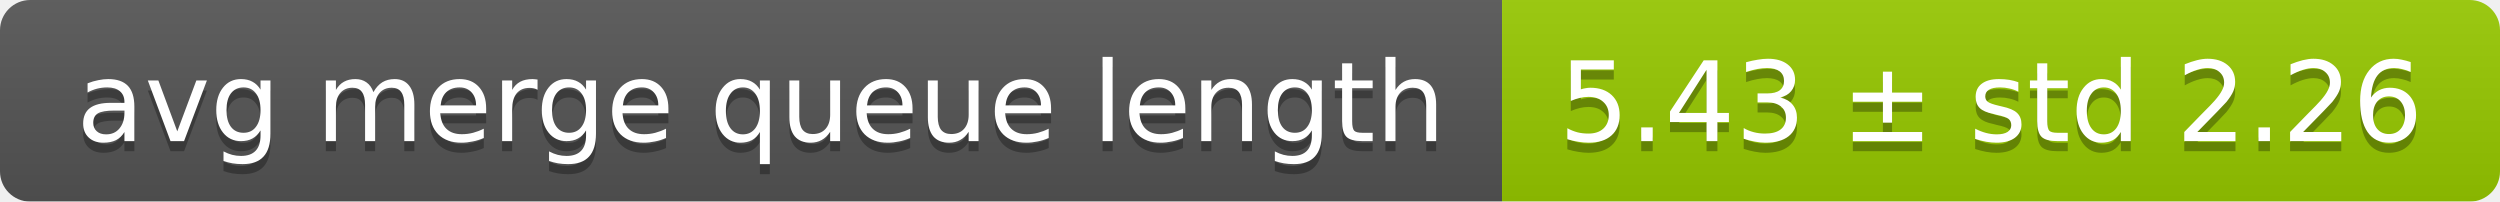
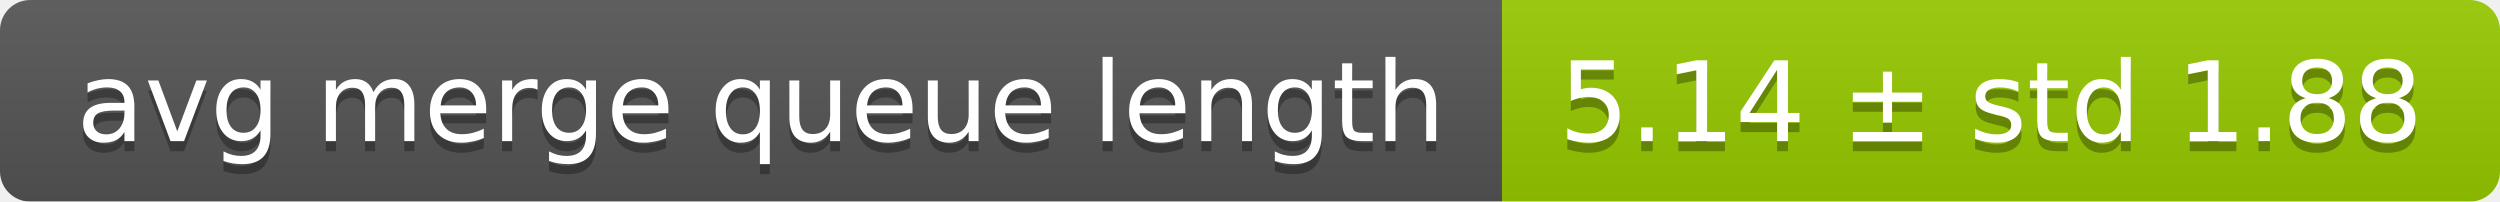
<svg xmlns="http://www.w3.org/2000/svg" width="248" height="20">
  <linearGradient id="smooth" x2="0" y2="100%">
    <stop offset="0" stop-color="#bbb" stop-opacity=".1" />
    <stop offset="1" stop-opacity=".1" />
  </linearGradient>
  <mask id="round">
    <rect width="248" height="20" rx="3" fill="#fff" />
  </mask>
  <g mask="url(#round)">
    <rect width="149" height="20" fill="#555" />
    <rect x="149" width="99" height="20" fill="#97ca00" />
    <rect width="248" height="20" fill="url(#smooth)" />
  </g>
  <g fill="#fff" text-anchor="middle" font-family="DejaVu Sans,Verdana,Geneva,sans-serif" font-size="11">
    <text x="75.5" y="15" fill="#010101" fill-opacity=".3">avg merge queue length</text>
    <text x="75.5" y="14">avg merge queue length</text>
-     <text x="197.5" y="15" fill="#010101" fill-opacity=".3">5.43 ± std 2.26</text>
-     <text x="197.5" y="14">5.43 ± std 2.26</text>
+     <text x="197.5" y="15" fill="#010101" fill-opacity=".3">5.14 ± std 1.88</text>
+     <text x="197.5" y="14">5.14 ± std 1.88</text>
  </g>
</svg>
